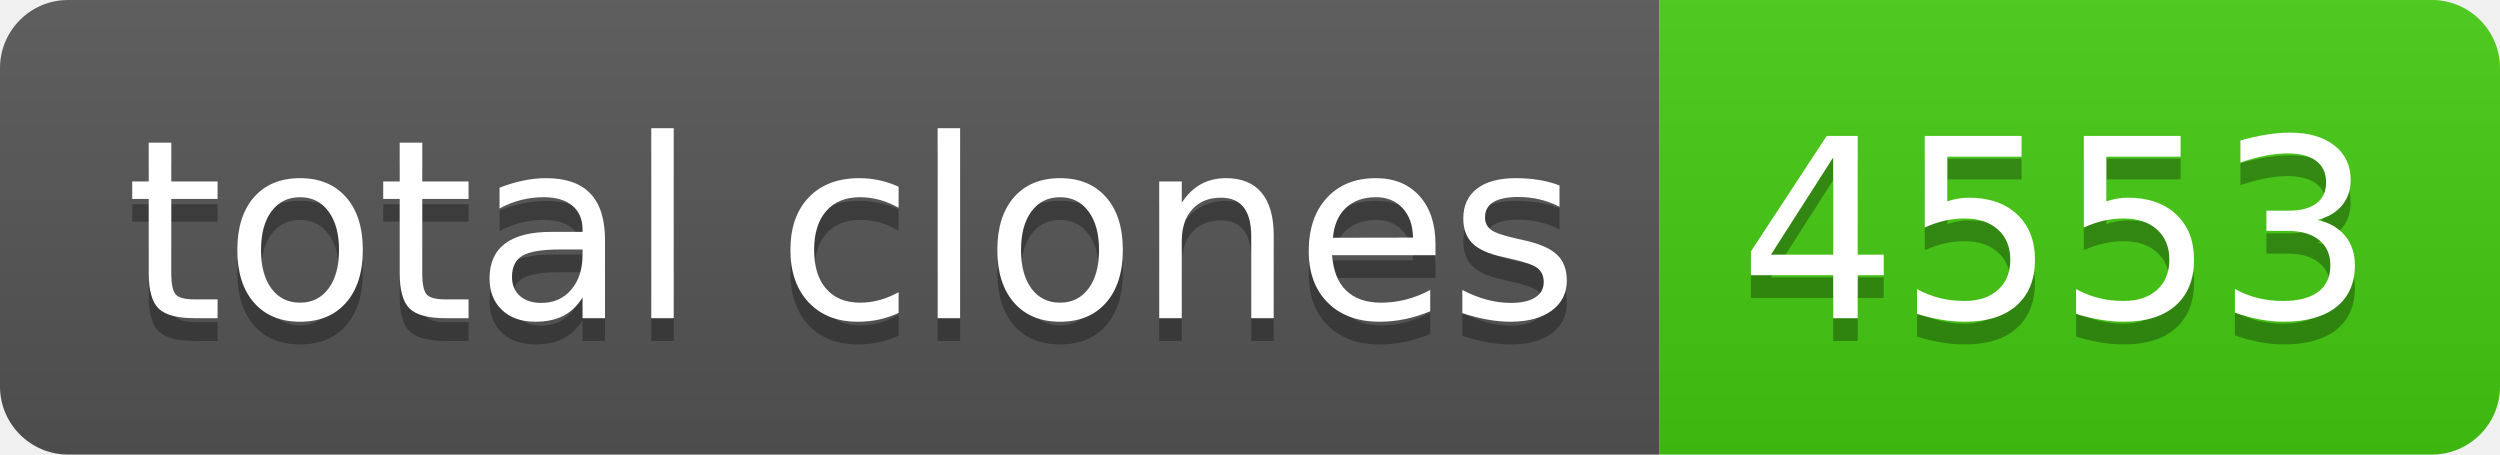
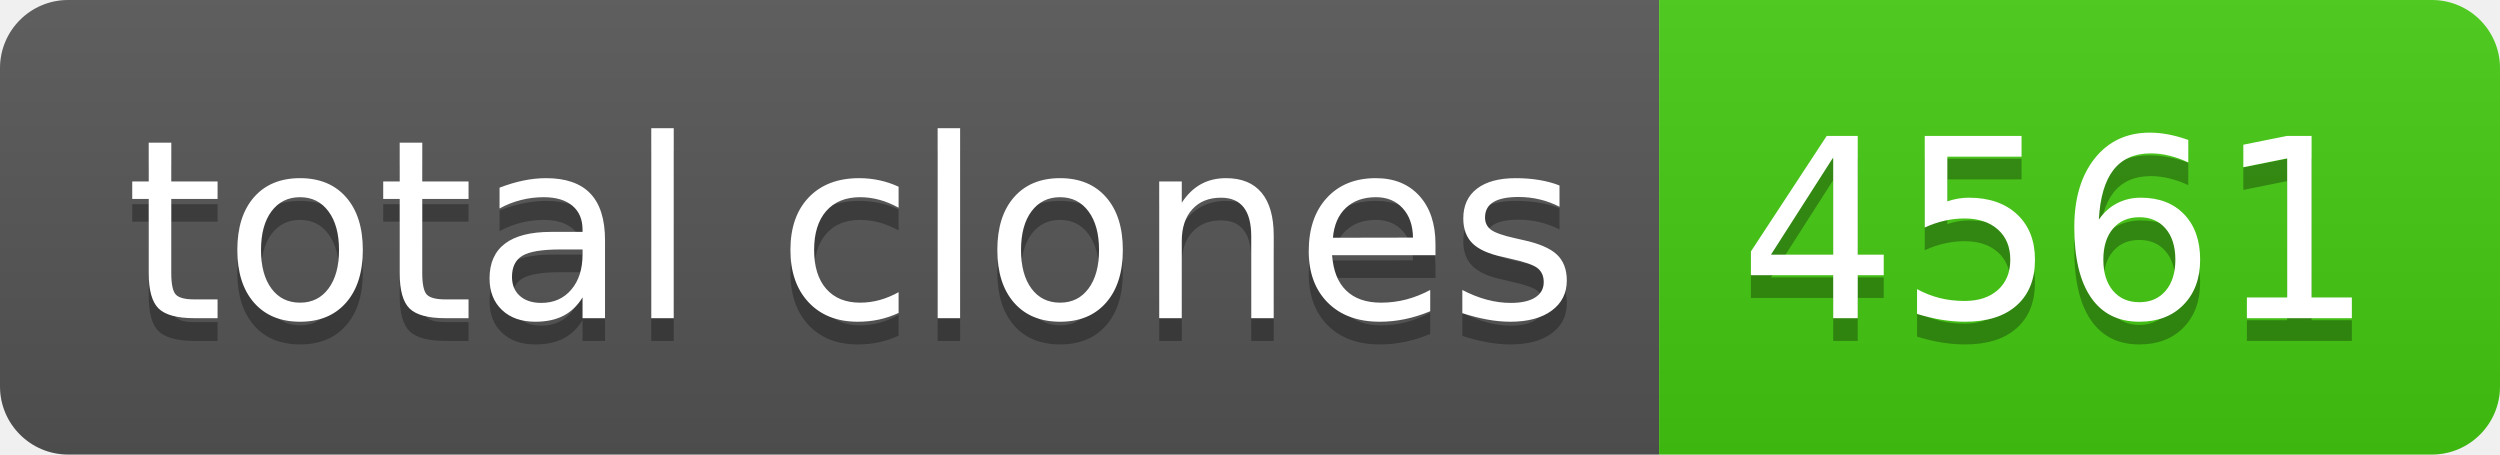
- <svg xmlns="http://www.w3.org/2000/svg" width="110" height="20" role="img" aria-label="total clones: 4553">
+ <svg xmlns="http://www.w3.org/2000/svg" width="110" height="20" role="img" aria-label="total clones: 4561">
  <linearGradient id="s" x2="0" y2="100%">
    <stop offset="0" stop-color="#bbb" stop-opacity=".1" />
    <stop offset="1" stop-opacity=".1" />
  </linearGradient>
  <clipPath id="r">
    <rect width="110" height="20" rx="3" fill="#fff" />
  </clipPath>
  <g clip-path="url(#r)">
    <rect width="73" height="20" fill="#555" />
    <rect x="73" width="37" height="20" fill="#4c1" />
    <rect width="110" height="20" fill="url(#s)" />
  </g>
  <g fill="#fff" text-anchor="middle" font-family="Verdana,Geneva,DejaVu Sans,sans-serif" text-rendering="geometricPrecision" font-size="110">
    <text aria-hidden="true" x="375" y="150" fill="#010101" fill-opacity=".3" transform="scale(.1)" textLength="630">total clones</text>
    <text x="375" y="140" transform="scale(.1)" fill="#fff" textLength="630">total clones</text>
-     <text aria-hidden="true" x="905" y="150" fill="#010101" fill-opacity=".3" transform="scale(.1)" textLength="270">4553</text>
-     <text x="905" y="140" transform="scale(.1)" fill="#fff" textLength="270">4553</text>
+     <text aria-hidden="true" x="905" y="150" fill="#010101" fill-opacity=".3" transform="scale(.1)" textLength="270">4561</text>
+     <text x="905" y="140" transform="scale(.1)" fill="#fff" textLength="270">4561</text>
  </g>
</svg>
